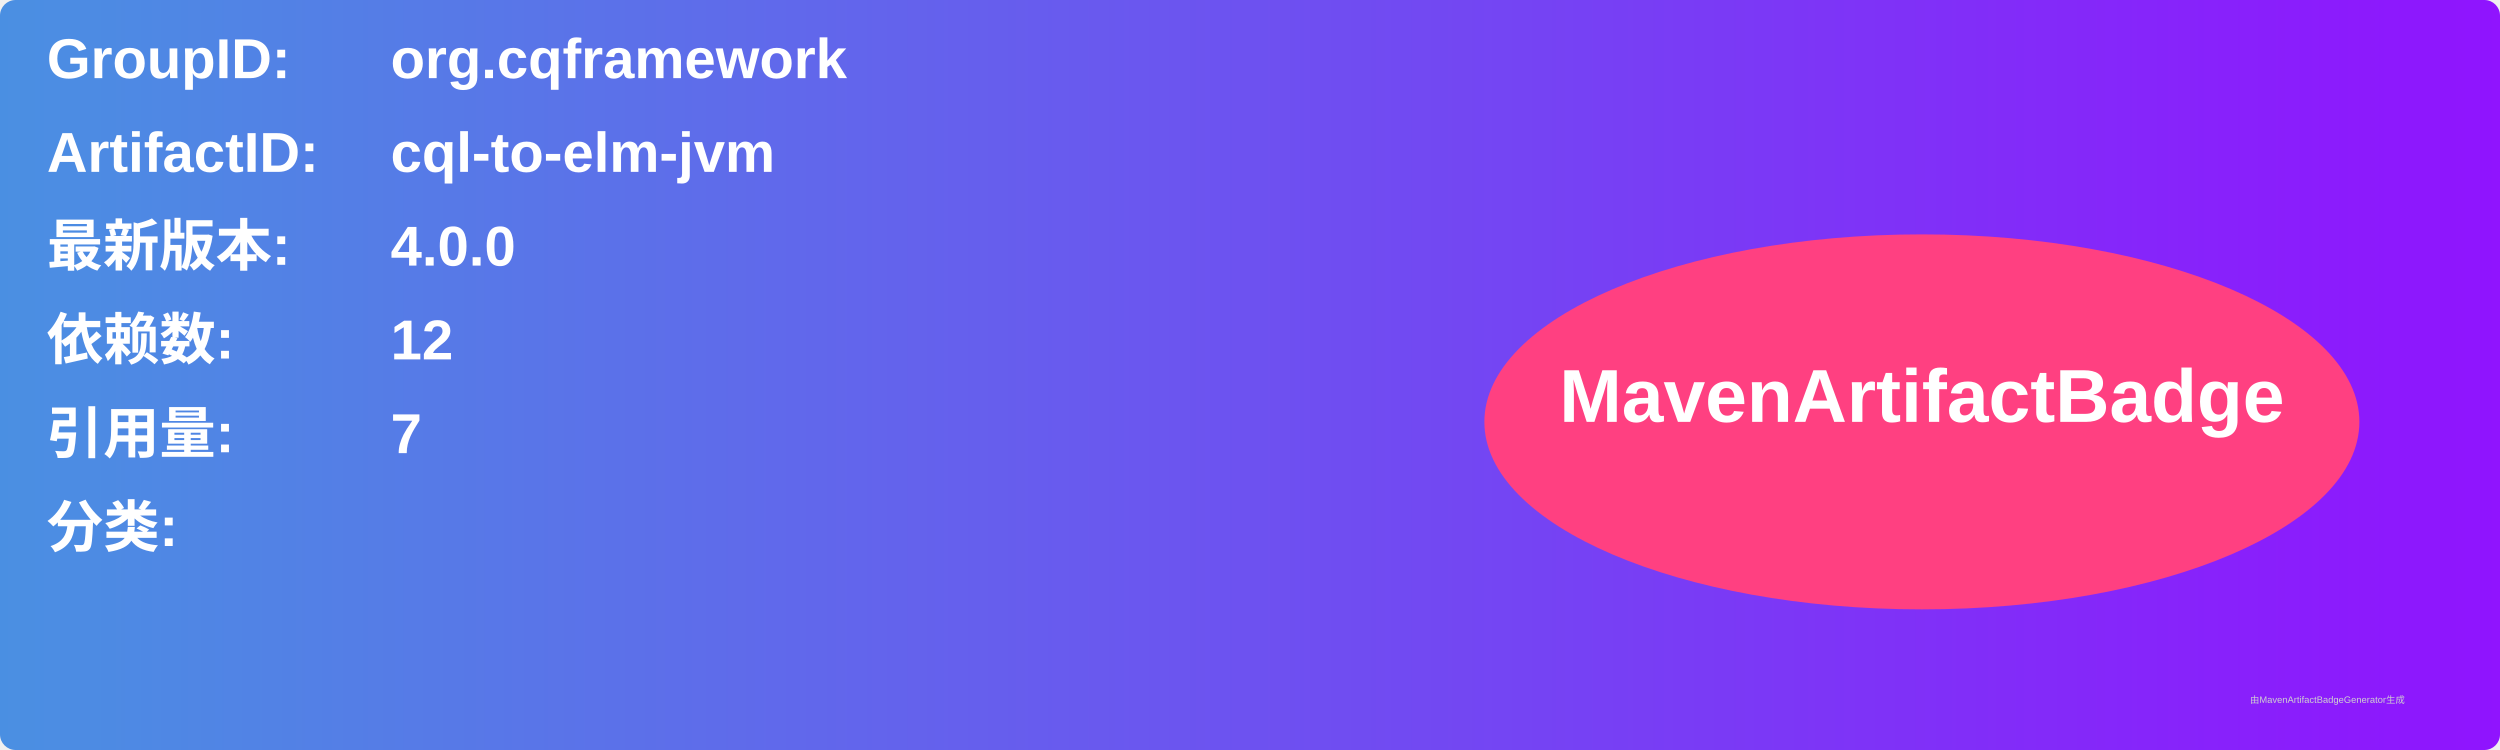
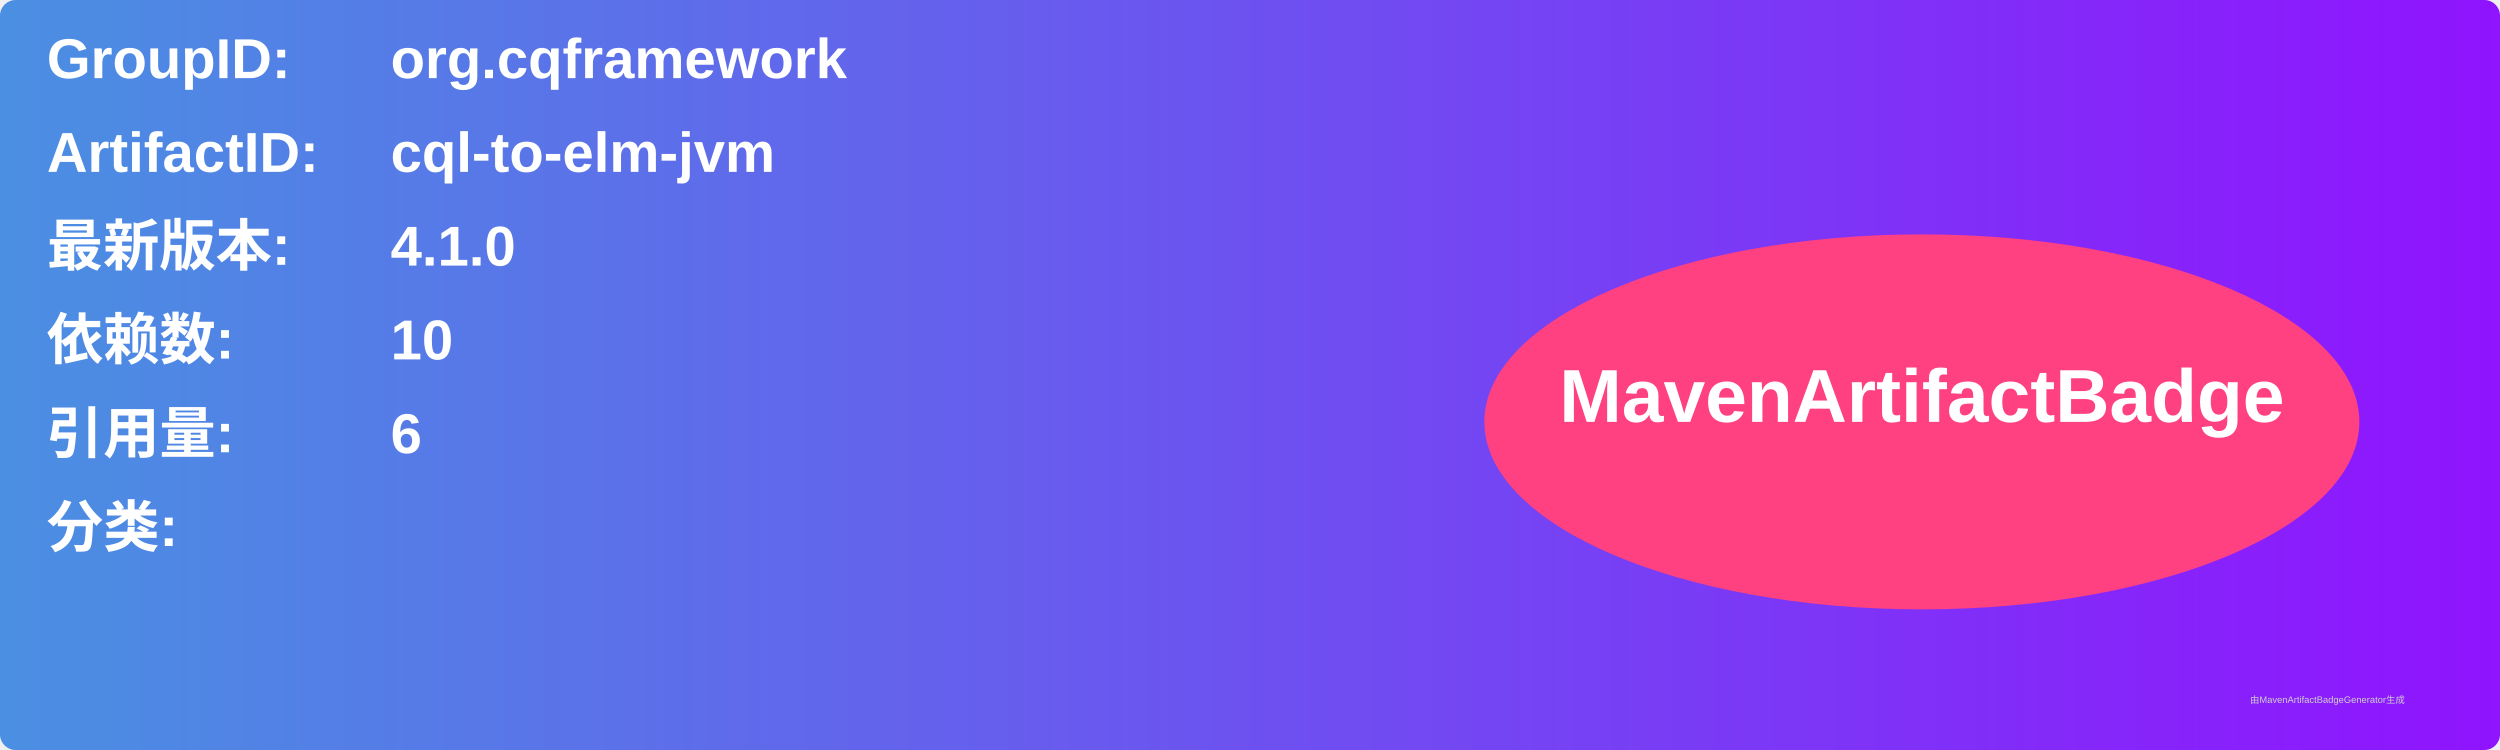
<svg xmlns="http://www.w3.org/2000/svg" width="800" height="240" viewBox="0 0 800 240">
  <linearGradient id="grad" x1="0%" y1="0%" x2="100%" y2="0%">
    <stop offset="0%" stop-color="#4a90e2" />
    <stop offset="100%" stop-color="#9013fe" />
  </linearGradient>
  <rect width="100%" height="100%" rx="5" ry="5" fill="url(#grad)" />
  <g transform="translate(15, 15)">
    <text x="0" y="10" font-family="Arial" font-size="18" fill="white" font-weight="bold" width="260">GroupID:</text>
    <text x="110" y="10" font-family="Arial" font-size="18" fill="white" font-weight="bold" width="460">org.cqframework</text>
    <text x="0" y="40" font-family="Arial" font-size="18" fill="white" font-weight="bold" width="260">ArtifactID:</text>
    <text x="110" y="40" font-family="Arial" font-size="18" fill="white" font-weight="bold" width="460">cql-to-elm-jvm</text>
    <text x="0" y="70" font-family="Arial" font-size="18" fill="white" font-weight="bold">最新版本:</text>
    <text x="110" y="70" font-family="Arial" font-size="18" fill="white" font-weight="bold">
-       <tspan font-weight="bold">4.0.0</tspan>
+       <tspan font-weight="bold">4.1.0</tspan>
    </text>
    <text x="0" y="100" font-family="Arial" font-size="18" fill="white" font-weight="bold">依赖数: </text>
    <text x="110" y="100" font-family="Arial" font-size="18" fill="white">
-       <tspan font-weight="bold">12</tspan>
+       <tspan font-weight="bold">10</tspan>
    </text>
    <text x="0" y="130" font-family="Arial" font-size="18" fill="white" font-weight="bold">引用量: </text>
    <text x="110" y="130" font-family="Arial" font-size="18" fill="white">
-       <tspan font-weight="bold">7</tspan>
+       <tspan font-weight="bold">6</tspan>
    </text>
    <text x="0" y="160" font-family="Arial" font-size="18" fill="white" font-weight="bold">分类:</text>
    <text x="10" y="190" font-family="Arial" font-size="10" fill="white">
      <tspan font-weight="bold" />
    </text>
    <ellipse cx="600" cy="120" rx="140" ry="60" fill="#ff4081" />
    <text x="600" y="120" text-anchor="middle" font-family="Arial" font-size="24" fill="white" font-weight="bold">MavenArtifactBadge</text>
  </g>
  <text x="720" y="225" font-family="Arial" font-size="3" fill="#d0d0d0">由MavenArtifactBadgeGenerator生成</text>
</svg>
